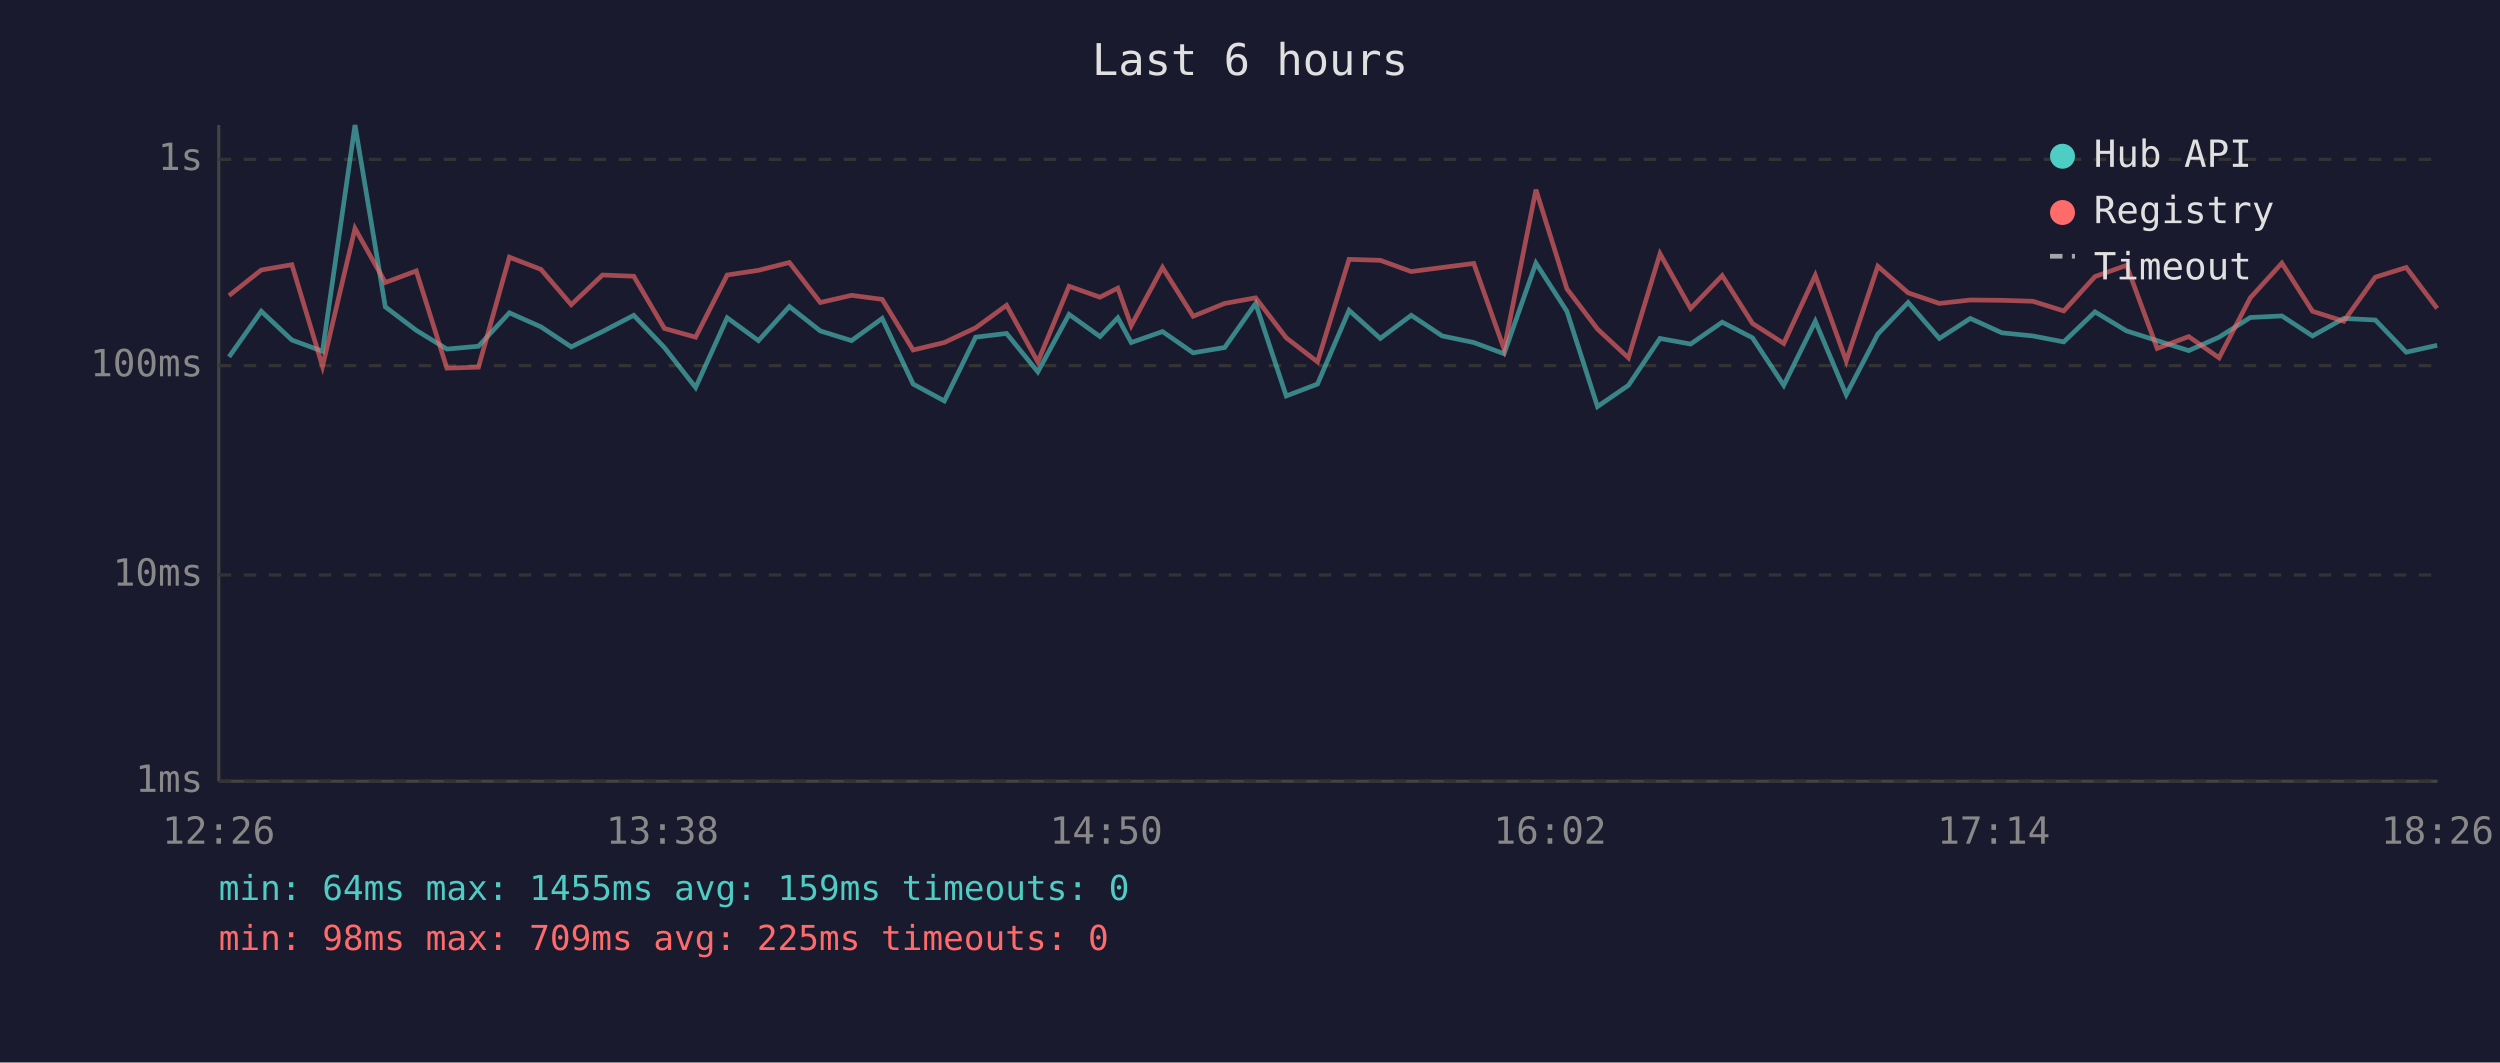
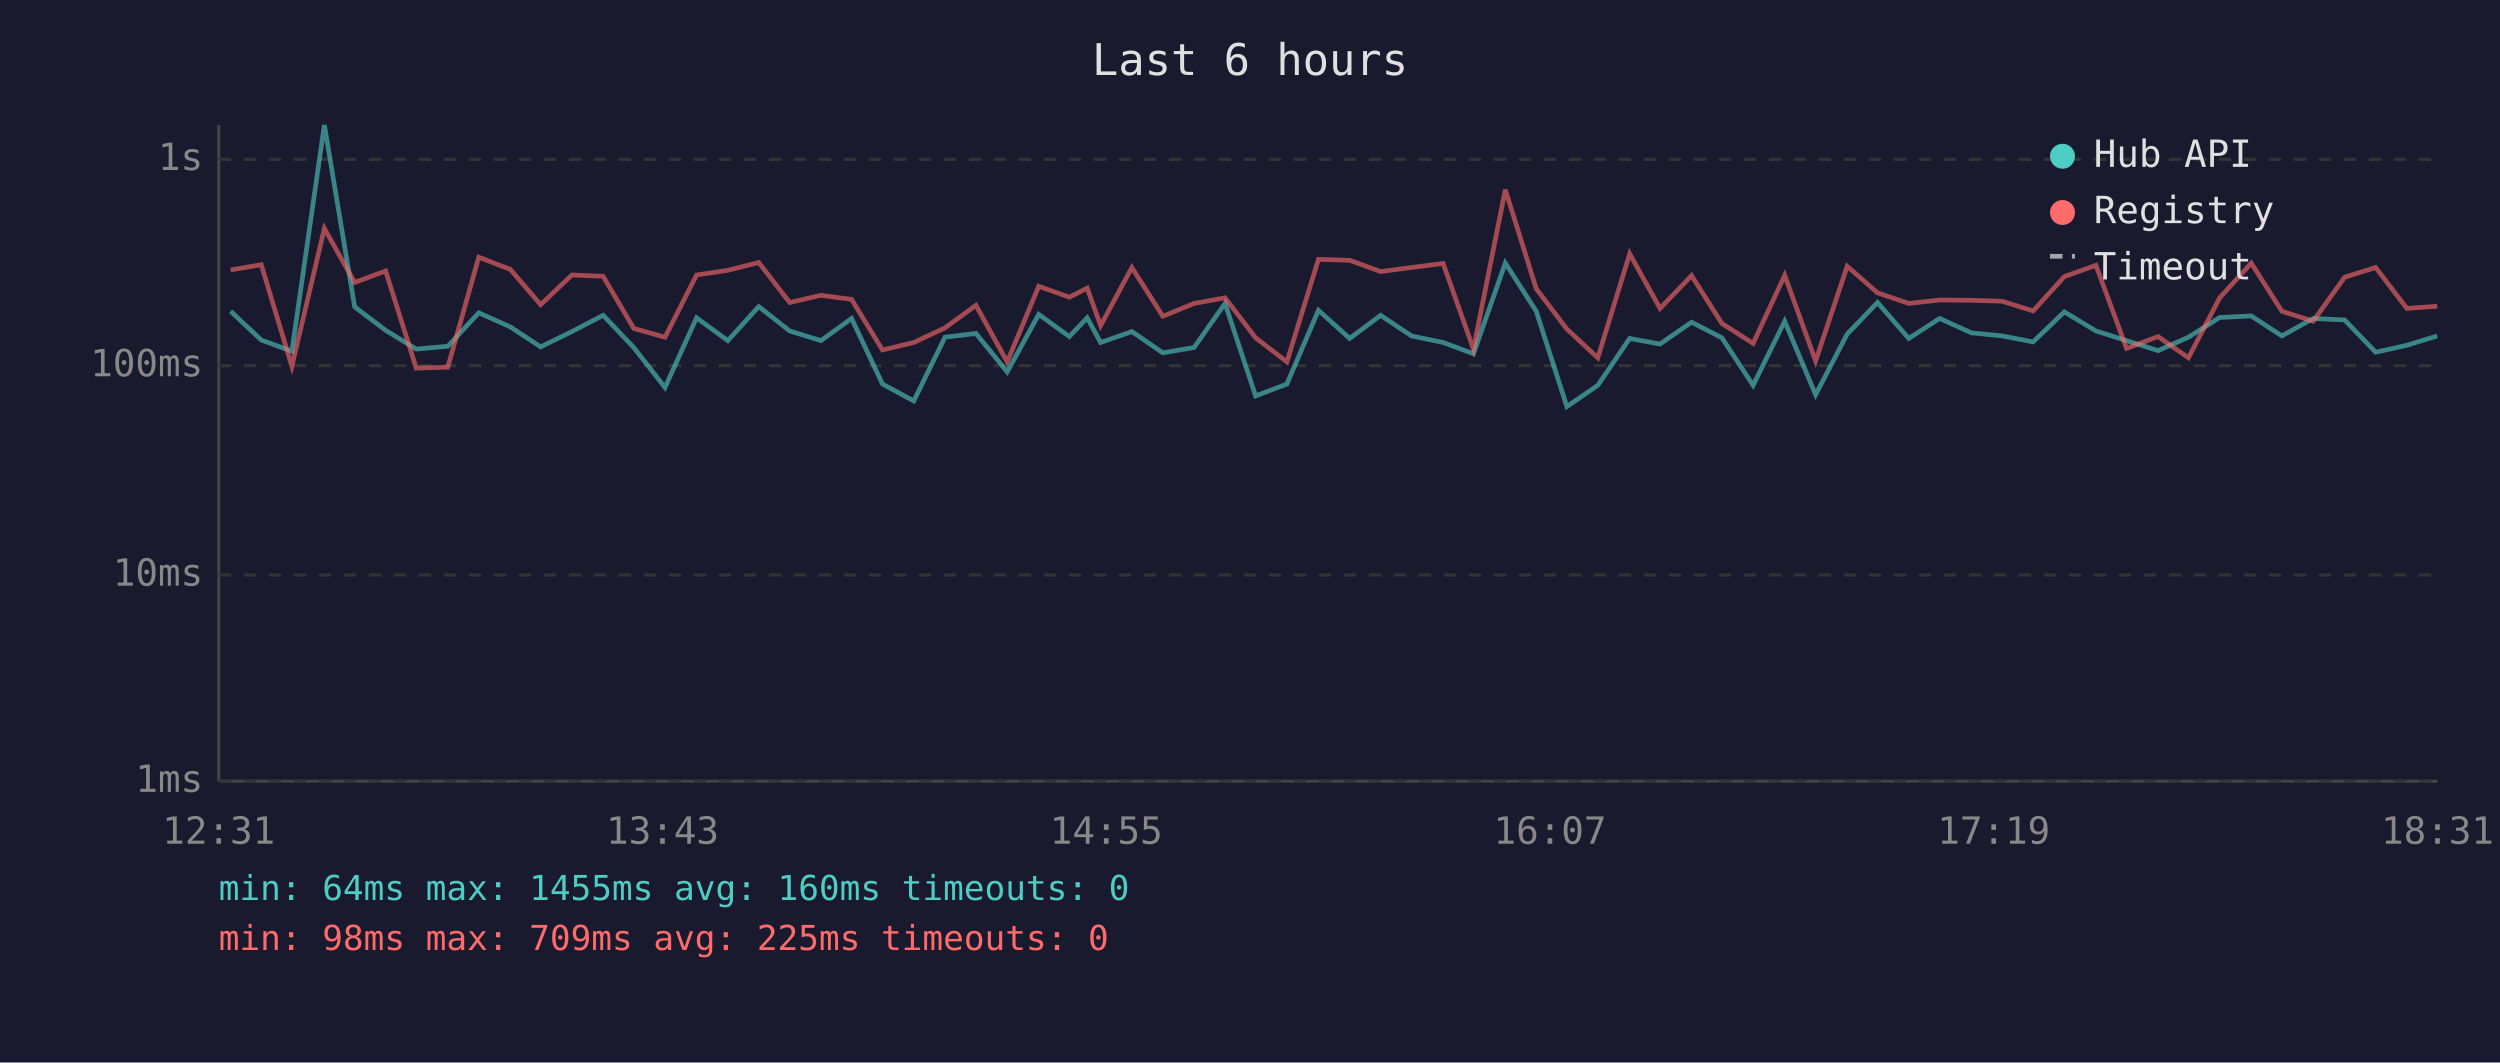
<svg xmlns="http://www.w3.org/2000/svg" viewBox="0 0 800 340" font-family="monospace" font-size="12">
  <rect width="800" height="340" fill="#1a1a2e" />
  <text x="400" y="24" fill="#e0e0e0" font-size="14" text-anchor="middle">Last 6 hours</text>
  <line x1="70" y1="40" x2="70" y2="250" stroke="#444" stroke-width="1" />
  <line x1="70" y1="250" x2="780" y2="250" stroke="#444" stroke-width="1" />
  <line x1="70" y1="250" x2="780" y2="250" stroke="#333" stroke-width="1" stroke-dasharray="4" />
  <text x="65" y="250" fill="#888" text-anchor="end" dominant-baseline="middle">1ms</text>
  <line x1="70" y1="184" x2="780" y2="184" stroke="#333" stroke-width="1" stroke-dasharray="4" />
  <text x="65" y="184" fill="#888" text-anchor="end" dominant-baseline="middle">10ms</text>
  <line x1="70" y1="117" x2="780" y2="117" stroke="#333" stroke-width="1" stroke-dasharray="4" />
  <text x="65" y="117" fill="#888" text-anchor="end" dominant-baseline="middle">100ms</text>
  <line x1="70" y1="51" x2="780" y2="51" stroke="#333" stroke-width="1" stroke-dasharray="4" />
  <text x="65" y="51" fill="#888" text-anchor="end" dominant-baseline="middle">1s</text>
-   <text x="70" y="270" fill="#888" text-anchor="middle">12:26</text>
-   <text x="212" y="270" fill="#888" text-anchor="middle">13:38</text>
-   <text x="354" y="270" fill="#888" text-anchor="middle">14:50</text>
-   <text x="496" y="270" fill="#888" text-anchor="middle">16:02</text>
-   <text x="638" y="270" fill="#888" text-anchor="middle">17:14</text>
-   <text x="780" y="270" fill="#888" text-anchor="middle">18:26</text>
-   <polyline points="73.3,114.2 83.6,99.6 93.4,108.8 103.2,112.4 113.6,40.0 123.3,98.2 133.2,105.7 143.0,111.7 153.1,110.8 163.0,100.1 173.1,104.6 182.8,111.0 192.8,106.1 202.8,100.9 212.6,111.2 222.6,124.0 232.7,101.7 242.7,109.0 252.6,98.1 262.5,105.9 272.5,109.0 282.3,101.9 292.2,122.9 302.2,128.3 312.2,107.9 322.1,106.7 332.1,119.0 342.1,100.6 352.0,107.7 357.7,101.7 362.0,109.6 372.0,106.1 381.8,112.9 391.9,111.2 401.8,97.1 411.6,126.7 421.6,122.9 431.7,99.3 441.7,108.3 451.6,100.9 461.5,107.5 471.6,109.6 481.3,113.2 491.5,84.2 501.4,99.6 511.2,130.1 521.1,123.3 531.2,108.3 541.0,110.1 551.1,103.1 560.8,108.1 570.8,123.3 580.9,102.8 590.8,126.3 600.9,106.9 610.6,96.8 620.6,108.3 630.5,101.9 640.6,106.5 650.5,107.5 660.4,109.4 670.4,99.8 680.5,105.9 690.3,109.0 700.4,112.2 710.1,107.9 720.1,101.6 730.2,101.1 740.0,107.5 750.0,101.9 760.1,102.4 770.0,112.7 779.9,110.5" fill="none" stroke="#4ecdc4" stroke-width="1.5" opacity="0.6" />
-   <polyline points="73.3,94.6 83.6,86.4 93.4,84.7 103.2,117.2 113.6,73.1 123.3,90.4 133.2,86.7 143.0,117.8 153.1,117.5 163.0,82.3 173.1,86.2 182.8,97.5 192.8,88.0 202.8,88.4 212.6,105.1 222.6,107.9 232.7,88.0 242.7,86.5 252.6,84.0 262.5,96.8 272.5,94.5 282.3,95.8 292.2,112.0 302.2,109.6 312.2,104.9 322.1,97.7 332.1,115.8 342.1,91.6 352.0,95.1 357.7,92.2 362.0,104.2 372.0,85.6 381.8,101.2 391.9,97.1 401.8,95.3 411.6,108.1 421.6,115.8 431.7,83.0 441.7,83.3 451.6,86.9 461.5,85.6 471.6,84.3 481.3,111.7 491.5,60.7 501.4,92.4 511.2,105.3 521.1,114.5 531.2,81.2 541.0,98.7 551.1,88.2 560.8,103.5 570.8,109.9 580.9,88.1 590.8,115.5 600.9,85.2 610.6,93.7 620.6,97.1 630.5,96.0 640.6,96.1 650.5,96.4 660.4,99.5 670.4,88.5 680.5,84.9 690.3,111.5 700.4,107.7 710.1,114.5 720.1,95.3 730.2,84.2 740.0,99.6 750.0,102.8 760.1,88.7 770.0,85.6 779.9,98.7" fill="none" stroke="#ff6b6b" stroke-width="1.5" opacity="0.6" />
+   <text x="70" y="270" fill="#888" text-anchor="middle">12:31</text>
+   <text x="212" y="270" fill="#888" text-anchor="middle">13:43</text>
+   <text x="354" y="270" fill="#888" text-anchor="middle">14:55</text>
+   <text x="496" y="270" fill="#888" text-anchor="middle">16:07</text>
+   <text x="638" y="270" fill="#888" text-anchor="middle">17:19</text>
+   <text x="780" y="270" fill="#888" text-anchor="middle">18:31</text>
+   <polyline points="73.8,99.6 83.6,108.8 93.4,112.4 103.8,40.0 113.5,98.2 123.4,105.7 133.2,111.7 143.3,110.8 153.2,100.1 163.3,104.6 173.0,111.0 183.0,106.1 193.0,100.9 202.8,111.2 212.8,124.0 222.9,101.7 232.9,109.0 242.8,98.1 252.7,105.9 262.7,109.0 272.5,101.9 282.4,122.9 292.4,128.3 302.4,107.9 312.3,106.7 322.3,119.0 332.4,100.6 342.2,107.7 347.9,101.7 352.2,109.6 362.2,106.1 372.1,112.9 382.1,111.2 392.0,97.1 401.8,126.7 411.8,122.9 421.9,99.3 431.9,108.3 441.8,100.9 451.7,107.5 461.8,109.6 471.5,113.2 481.7,84.2 491.6,99.6 501.4,130.1 511.3,123.3 521.5,108.3 531.2,110.1 541.3,103.1 551.0,108.1 561.0,123.3 571.1,102.8 581.0,126.3 591.1,106.9 600.8,96.8 610.8,108.3 620.7,101.9 630.8,106.5 640.7,107.5 650.6,109.4 660.6,99.8 670.7,105.9 680.5,109.0 690.6,112.2 700.3,107.9 710.3,101.6 720.4,101.1 730.2,107.5 740.2,101.9 750.3,102.4 760.2,112.7 770.2,110.5 779.9,107.5" fill="none" stroke="#4ecdc4" stroke-width="1.5" opacity="0.6" />
+   <polyline points="73.8,86.4 83.6,84.7 93.4,117.2 103.8,73.1 113.5,90.4 123.4,86.7 133.2,117.8 143.3,117.5 153.2,82.3 163.3,86.2 173.0,97.5 183.0,88.0 193.0,88.4 202.8,105.1 212.8,107.9 222.9,88.0 232.9,86.5 242.8,84.0 252.7,96.8 262.7,94.5 272.5,95.8 282.4,112.0 292.4,109.6 302.4,104.9 312.3,97.7 322.3,115.8 332.4,91.6 342.2,95.1 347.9,92.2 352.2,104.2 362.2,85.6 372.1,101.2 382.1,97.1 392.0,95.3 401.8,108.1 411.8,115.8 421.9,83.0 431.9,83.3 441.8,86.9 451.7,85.6 461.8,84.3 471.5,111.7 481.7,60.7 491.6,92.4 501.4,105.3 511.3,114.5 521.5,81.2 531.2,98.7 541.3,88.2 551.0,103.5 561.0,109.9 571.1,88.1 581.0,115.5 591.1,85.2 600.8,93.7 610.8,97.1 620.7,96.0 630.8,96.1 640.7,96.4 650.6,99.5 660.6,88.5 670.7,84.9 680.5,111.5 690.6,107.7 700.3,114.5 710.3,95.3 720.4,84.2 730.2,99.6 740.2,102.8 750.3,88.7 760.2,85.6 770.2,98.7 779.9,98.0" fill="none" stroke="#ff6b6b" stroke-width="1.5" opacity="0.6" />
  <circle cx="660" cy="50" r="4" fill="#4ecdc4" />
  <text x="670" y="50" fill="#e0e0e0" dominant-baseline="middle">Hub API</text>
  <circle cx="660" cy="68" r="4" fill="#ff6b6b" />
  <text x="670" y="68" fill="#e0e0e0" dominant-baseline="middle">Registry</text>
  <line x1="656" y1="82" x2="664" y2="82" stroke="#e0e0e0" stroke-width="1.5" stroke-dasharray="4,3" opacity="0.7" />
  <text x="670" y="86" fill="#e0e0e0" dominant-baseline="middle">Timeout</text>
-   <text x="70" y="288" fill="#4ecdc4" font-size="11">min: 64ms  max: 1455ms  avg: 159ms  timeouts: 0</text>
+   <text x="70" y="288" fill="#4ecdc4" font-size="11">min: 64ms  max: 1455ms  avg: 160ms  timeouts: 0</text>
  <text x="70" y="304" fill="#ff6b6b" font-size="11">min: 98ms  max: 709ms  avg: 225ms  timeouts: 0</text>
</svg>
